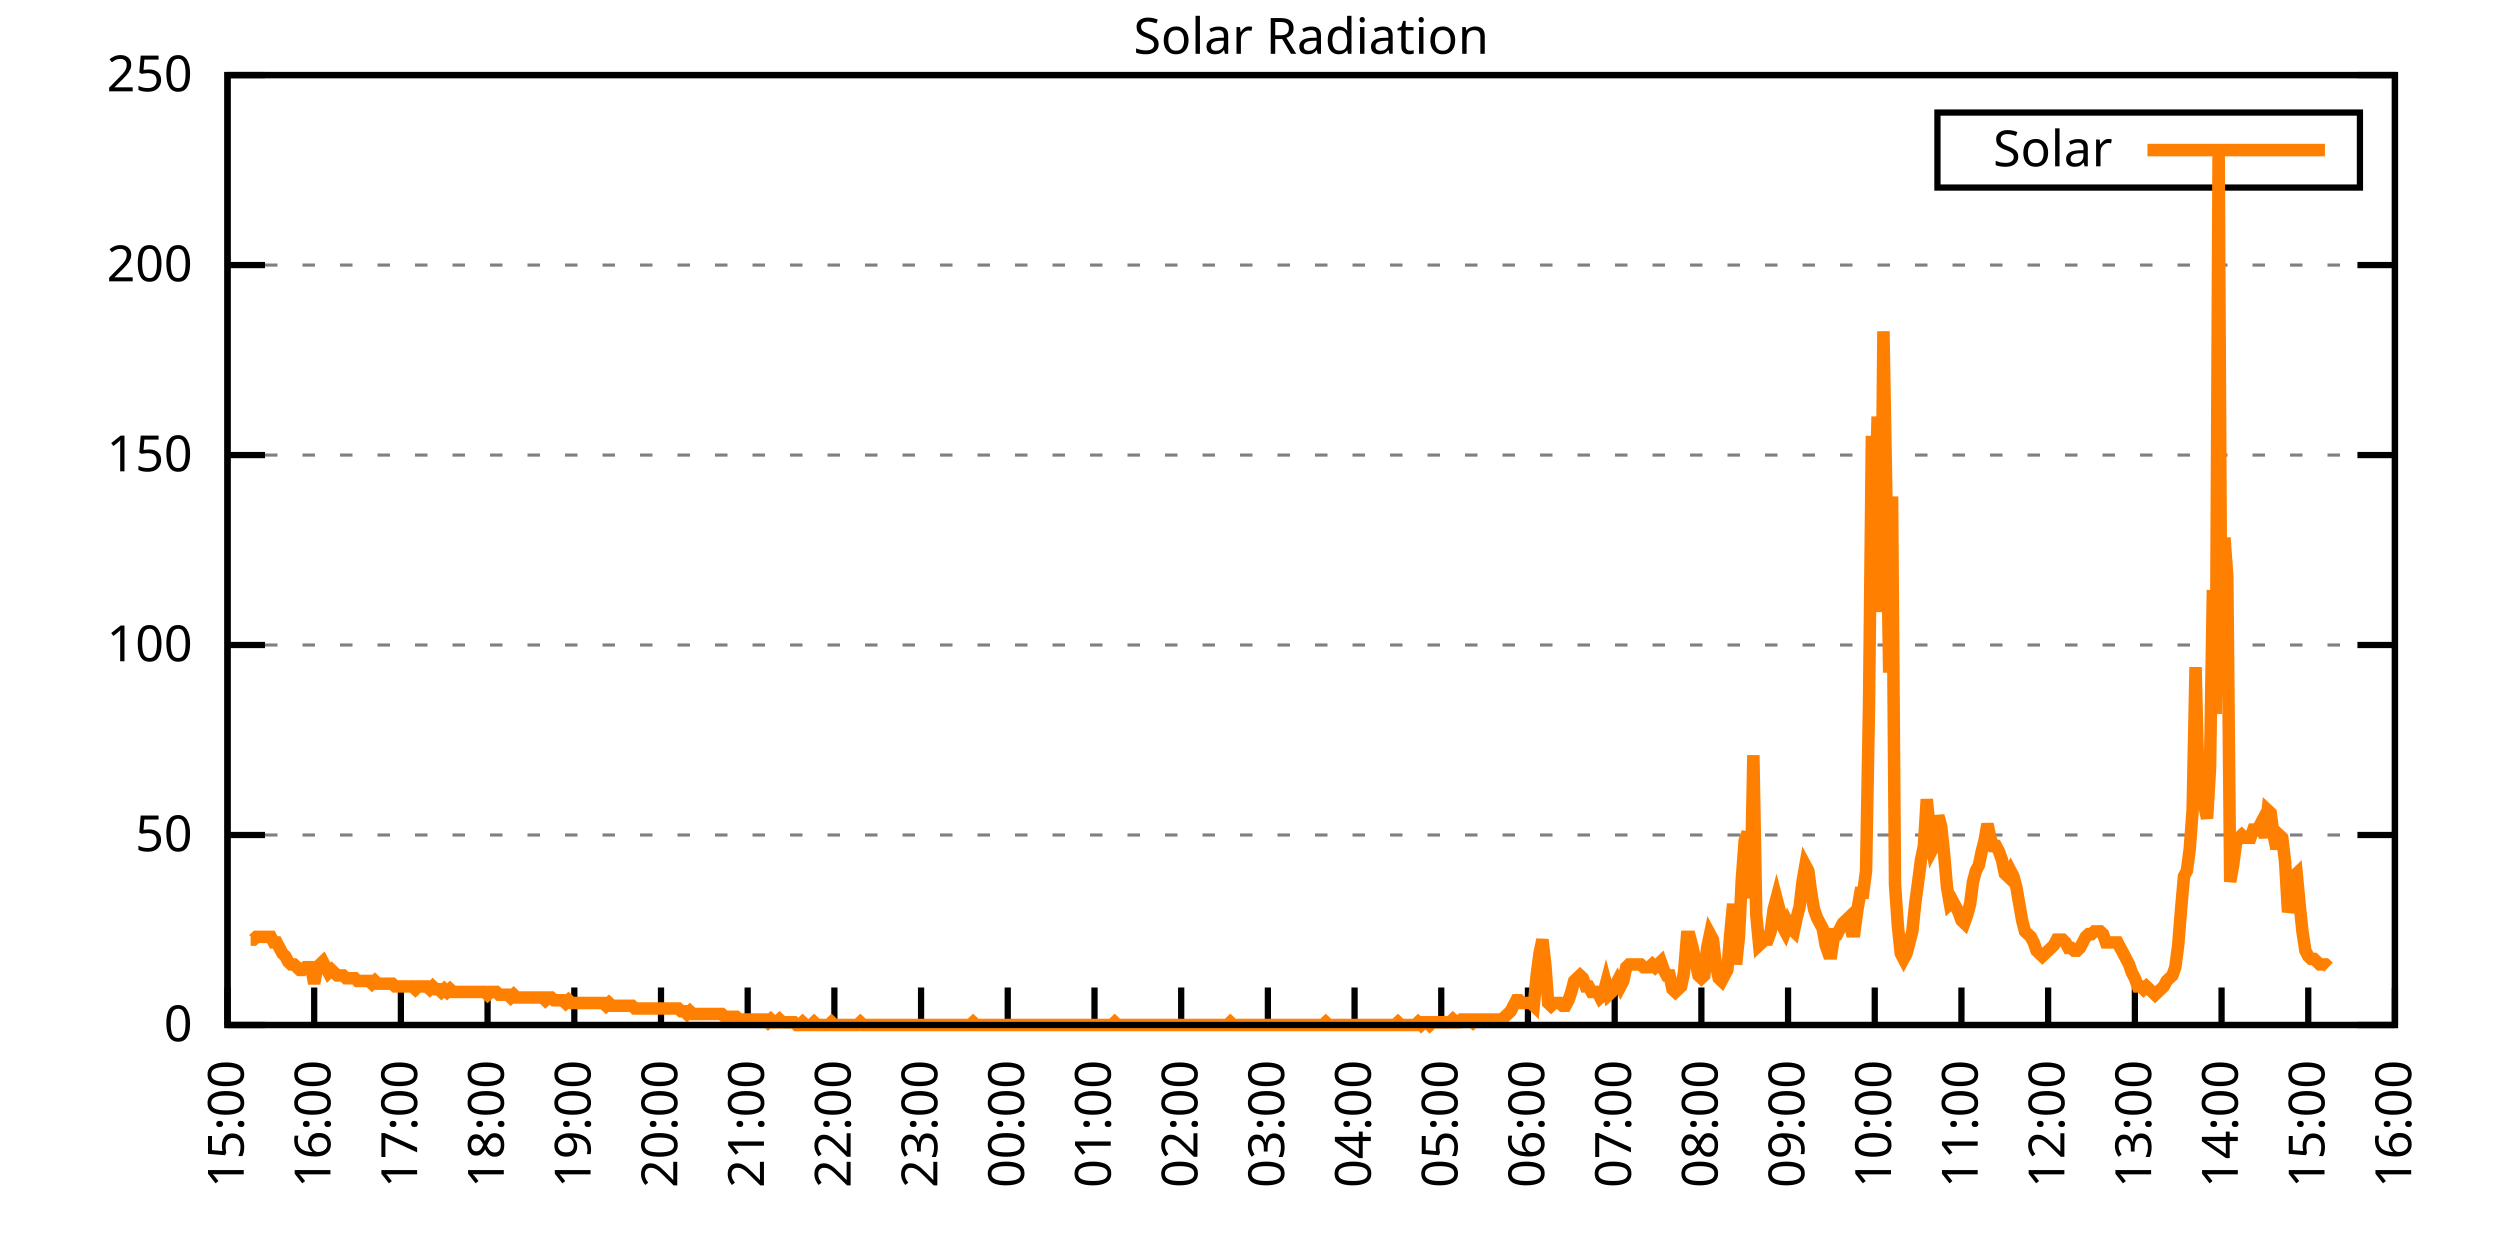
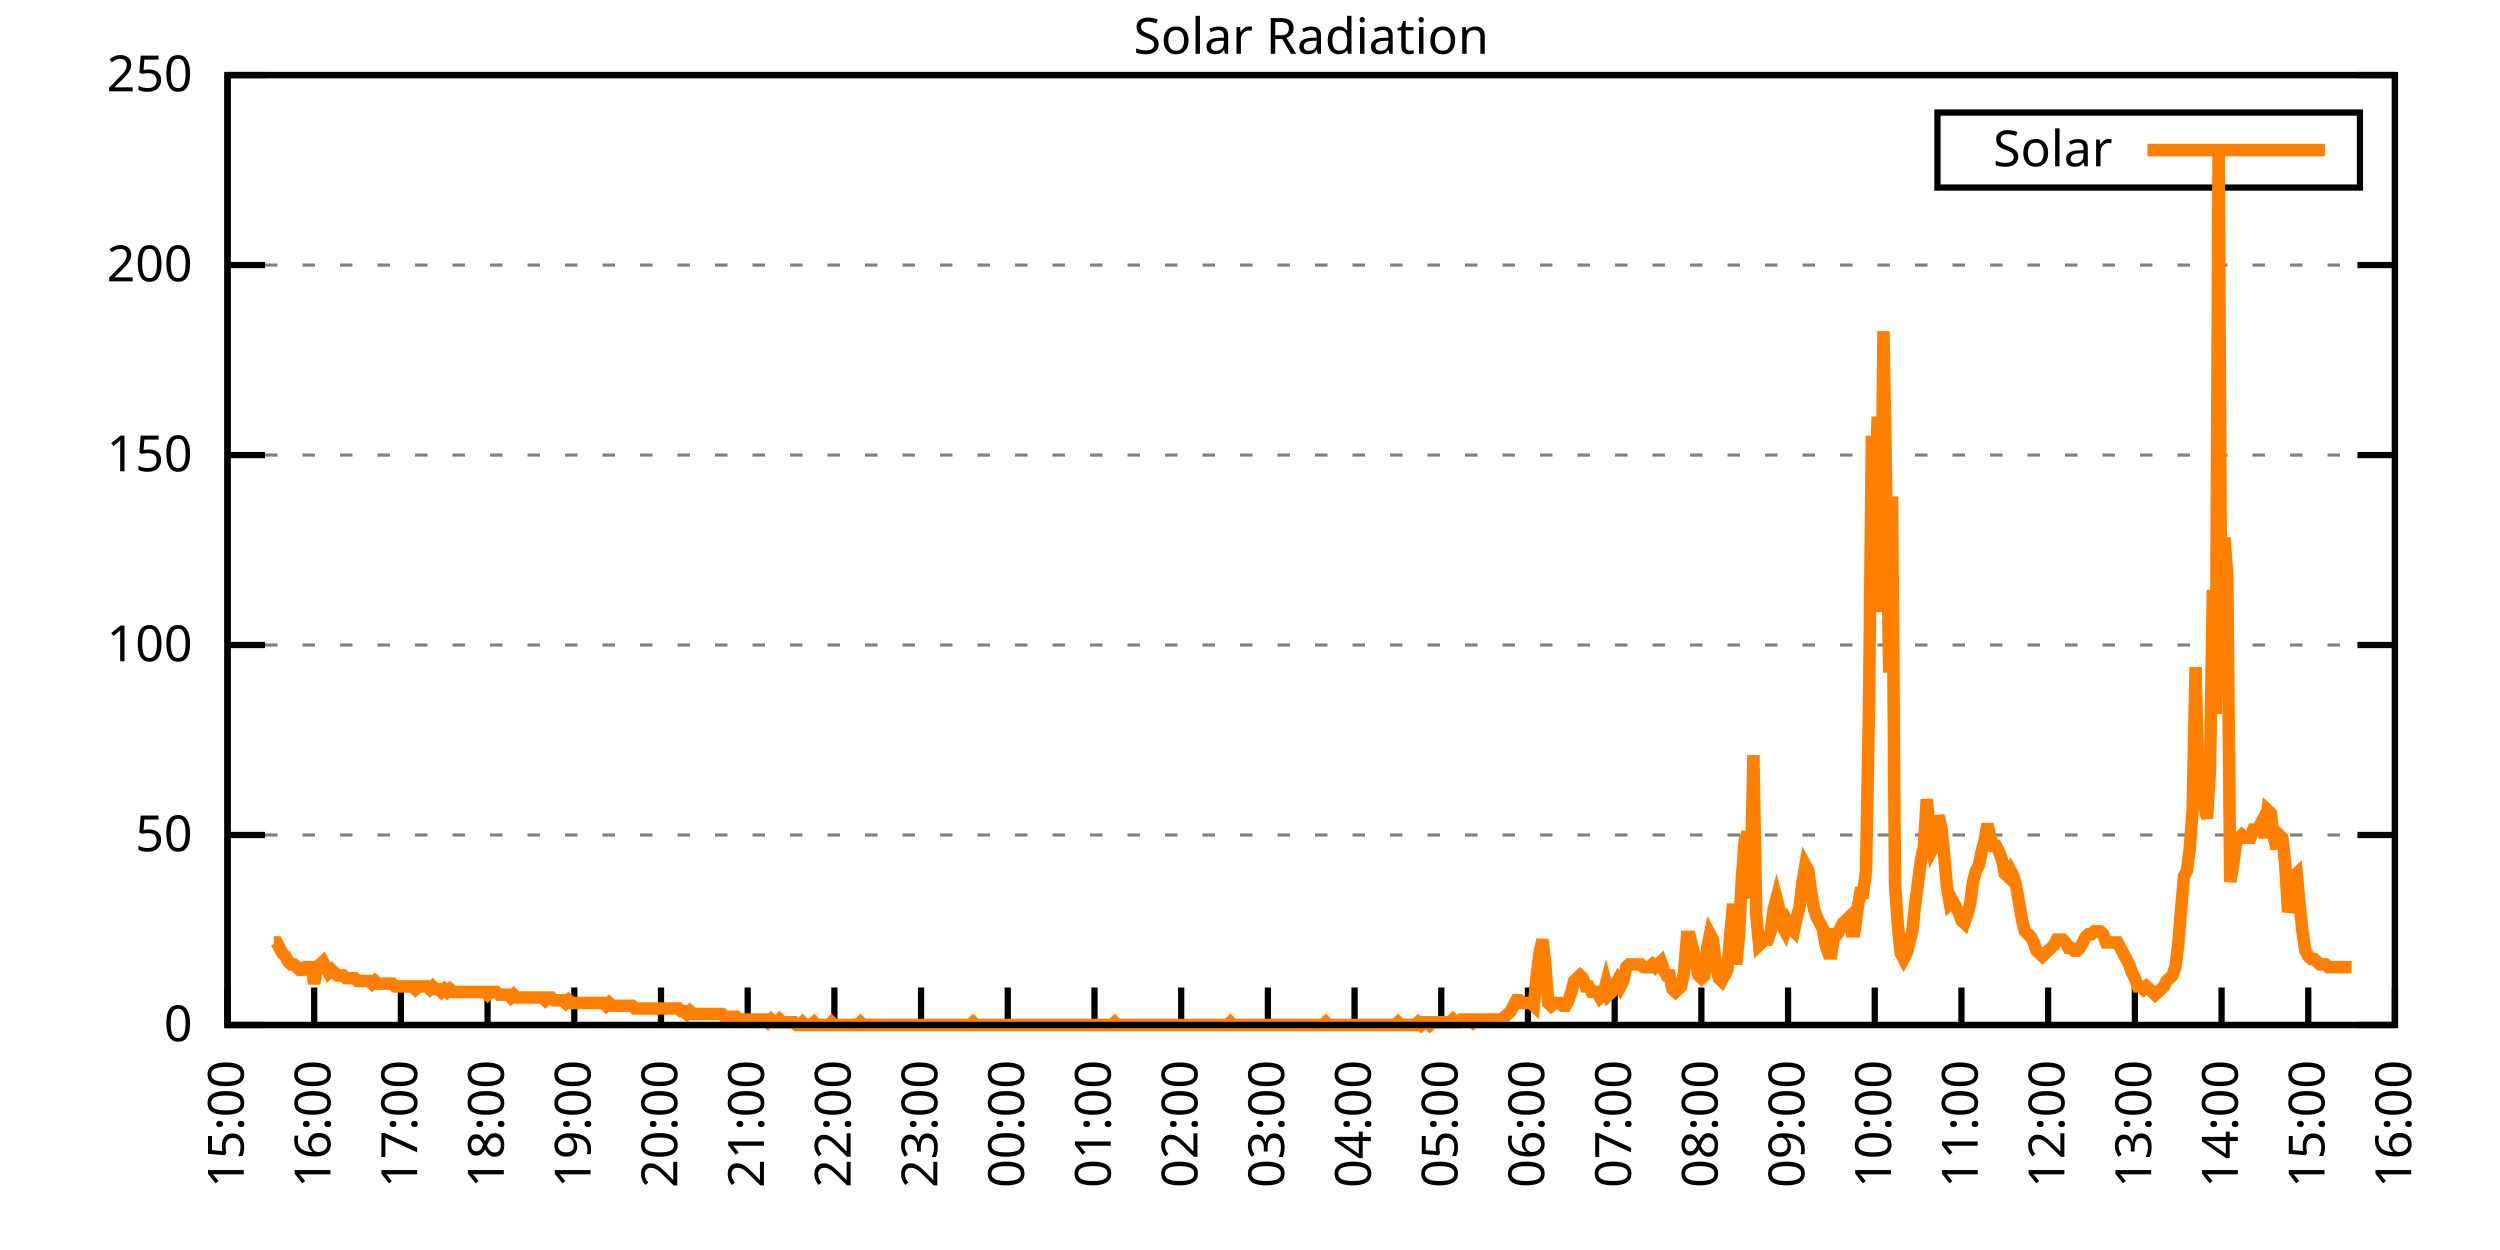
<svg xmlns="http://www.w3.org/2000/svg" xmlns:xlink="http://www.w3.org/1999/xlink" width="400" height="200" viewBox="0 0 400 200">
  <g id="gnuplot_canvas">
    <rect x="0" y="0" width="400" height="200" fill="none" />
    <defs>
      <circle id="gpDot" r="0.5" stroke-width="0.5" stroke="currentColor" />
      <path id="gpPt0" stroke-width="0.333" stroke="currentColor" d="M-1,0 h2 M0,-1 v2" />
      <path id="gpPt1" stroke-width="0.333" stroke="currentColor" d="M-1,-1 L1,1 M1,-1 L-1,1" />
      <path id="gpPt2" stroke-width="0.333" stroke="currentColor" d="M-1,0 L1,0 M0,-1 L0,1 M-1,-1 L1,1 M-1,1 L1,-1" />
      <rect id="gpPt3" stroke-width="0.333" stroke="currentColor" x="-1" y="-1" width="2" height="2" />
      <rect id="gpPt4" stroke-width="0.333" stroke="currentColor" fill="currentColor" x="-1" y="-1" width="2" height="2" />
      <circle id="gpPt5" stroke-width="0.333" stroke="currentColor" cx="0" cy="0" r="1" />
      <use xlink:href="#gpPt5" id="gpPt6" fill="currentColor" stroke="none" />
      <path id="gpPt7" stroke-width="0.333" stroke="currentColor" d="M0,-1.33 L-1.33,0.67 L1.33,0.67 z" />
      <use xlink:href="#gpPt7" id="gpPt8" fill="currentColor" stroke="none" />
      <use xlink:href="#gpPt7" id="gpPt9" stroke="currentColor" transform="rotate(180)" />
      <use xlink:href="#gpPt9" id="gpPt10" fill="currentColor" stroke="none" />
      <use xlink:href="#gpPt3" id="gpPt11" stroke="currentColor" transform="rotate(45)" />
      <use xlink:href="#gpPt11" id="gpPt12" fill="currentColor" stroke="none" />
      <path id="gpPt13" stroke-width="0.333" stroke="currentColor" d="M0,1.330 L1.265,0.411 L0.782,-1.067 L-0.782,-1.076 L-1.265,0.411 z" />
      <use xlink:href="#gpPt13" id="gpPt14" fill="currentColor" stroke="none" />
      <filter id="textbox" filterUnits="objectBoundingBox" x="0" y="0" height="1" width="1">
        <feFlood flood-color="white" flood-opacity="1" result="bgnd" />
        <feComposite in="SourceGraphic" in2="bgnd" operator="atop" />
      </filter>
      <filter id="greybox" filterUnits="objectBoundingBox" x="0" y="0" height="1" width="1">
        <feFlood flood-color="lightgrey" flood-opacity="1" result="grey" />
        <feComposite in="SourceGraphic" in2="grey" operator="atop" />
      </filter>
    </defs>
    <g fill="none" color="white" stroke="currentColor" stroke-width="1.00" stroke-linecap="butt" stroke-linejoin="miter">
</g>
    <g fill="none" color="black" stroke="currentColor" stroke-width="1.00" stroke-linecap="butt" stroke-linejoin="miter">
      <g stroke="none" shape-rendering="crispEdges">
        <polygon fill="rgb(255, 255, 255)" points="36.40,164.00 383.18,164.00 383.18,12.02 36.40,12.02 " />
      </g>
    </g>
    <g fill="none" color="black" stroke="currentColor" stroke-width="1.00" stroke-linecap="butt" stroke-linejoin="miter">
</g>
    <g fill="none" color="black" stroke="black" stroke-width="0.50" stroke-linecap="butt" stroke-linejoin="miter">
</g>
    <g fill="none" color="gray" stroke="currentColor" stroke-width="0.50" stroke-linecap="butt" stroke-linejoin="miter">
      <path stroke="gray" stroke-dasharray="2,4" class="gridline" d="M36.40,164.00 L383.19,164.00  " />
    </g>
    <g fill="none" color="gray" stroke="gray" stroke-width="1.00" stroke-linecap="butt" stroke-linejoin="miter">
</g>
    <g fill="none" color="black" stroke="currentColor" stroke-width="1.00" stroke-linecap="butt" stroke-linejoin="miter">
      <path stroke="black" d="M36.40,164.00 L42.40,164.00 M383.19,164.00 L377.19,164.00  " />
      <g transform="translate(30.80,166.60)" stroke="none" fill="black" font-family="Sans" font-size="8.00" text-anchor="end">
        <text>
          <tspan font-family="Sans"> 0</tspan>
        </text>
      </g>
    </g>
    <g fill="none" color="black" stroke="currentColor" stroke-width="1.00" stroke-linecap="butt" stroke-linejoin="miter">
</g>
    <g fill="none" color="black" stroke="black" stroke-width="0.50" stroke-linecap="butt" stroke-linejoin="miter">
</g>
    <g fill="none" color="gray" stroke="currentColor" stroke-width="0.50" stroke-linecap="butt" stroke-linejoin="miter">
      <path stroke="gray" stroke-dasharray="2,4" class="gridline" d="M36.40,133.60 L383.19,133.60  " />
    </g>
    <g fill="none" color="gray" stroke="gray" stroke-width="1.00" stroke-linecap="butt" stroke-linejoin="miter">
</g>
    <g fill="none" color="black" stroke="currentColor" stroke-width="1.00" stroke-linecap="butt" stroke-linejoin="miter">
      <path stroke="black" d="M36.40,133.60 L42.40,133.60 M383.19,133.60 L377.19,133.60  " />
      <g transform="translate(30.80,136.20)" stroke="none" fill="black" font-family="Sans" font-size="8.00" text-anchor="end">
        <text>
          <tspan font-family="Sans"> 50</tspan>
        </text>
      </g>
    </g>
    <g fill="none" color="black" stroke="currentColor" stroke-width="1.00" stroke-linecap="butt" stroke-linejoin="miter">
</g>
    <g fill="none" color="black" stroke="black" stroke-width="0.50" stroke-linecap="butt" stroke-linejoin="miter">
</g>
    <g fill="none" color="gray" stroke="currentColor" stroke-width="0.50" stroke-linecap="butt" stroke-linejoin="miter">
      <path stroke="gray" stroke-dasharray="2,4" class="gridline" d="M36.40,103.20 L383.19,103.20  " />
    </g>
    <g fill="none" color="gray" stroke="gray" stroke-width="1.00" stroke-linecap="butt" stroke-linejoin="miter">
</g>
    <g fill="none" color="black" stroke="currentColor" stroke-width="1.00" stroke-linecap="butt" stroke-linejoin="miter">
      <path stroke="black" d="M36.40,103.20 L42.40,103.20 M383.19,103.20 L377.19,103.20  " />
      <g transform="translate(30.80,105.80)" stroke="none" fill="black" font-family="Sans" font-size="8.00" text-anchor="end">
        <text>
          <tspan font-family="Sans"> 100</tspan>
        </text>
      </g>
    </g>
    <g fill="none" color="black" stroke="currentColor" stroke-width="1.00" stroke-linecap="butt" stroke-linejoin="miter">
</g>
    <g fill="none" color="black" stroke="black" stroke-width="0.50" stroke-linecap="butt" stroke-linejoin="miter">
</g>
    <g fill="none" color="gray" stroke="currentColor" stroke-width="0.50" stroke-linecap="butt" stroke-linejoin="miter">
      <path stroke="gray" stroke-dasharray="2,4" class="gridline" d="M36.40,72.81 L383.19,72.81  " />
    </g>
    <g fill="none" color="gray" stroke="gray" stroke-width="1.00" stroke-linecap="butt" stroke-linejoin="miter">
</g>
    <g fill="none" color="black" stroke="currentColor" stroke-width="1.00" stroke-linecap="butt" stroke-linejoin="miter">
      <path stroke="black" d="M36.40,72.81 L42.40,72.81 M383.19,72.81 L377.19,72.81  " />
      <g transform="translate(30.80,75.41)" stroke="none" fill="black" font-family="Sans" font-size="8.00" text-anchor="end">
        <text>
          <tspan font-family="Sans"> 150</tspan>
        </text>
      </g>
    </g>
    <g fill="none" color="black" stroke="currentColor" stroke-width="1.00" stroke-linecap="butt" stroke-linejoin="miter">
</g>
    <g fill="none" color="black" stroke="black" stroke-width="0.50" stroke-linecap="butt" stroke-linejoin="miter">
</g>
    <g fill="none" color="gray" stroke="currentColor" stroke-width="0.50" stroke-linecap="butt" stroke-linejoin="miter">
      <path stroke="gray" stroke-dasharray="2,4" class="gridline" d="M36.40,42.41 L383.19,42.41  " />
    </g>
    <g fill="none" color="gray" stroke="gray" stroke-width="1.00" stroke-linecap="butt" stroke-linejoin="miter">
</g>
    <g fill="none" color="black" stroke="currentColor" stroke-width="1.00" stroke-linecap="butt" stroke-linejoin="miter">
      <path stroke="black" d="M36.40,42.41 L42.40,42.41 M383.19,42.41 L377.19,42.41  " />
      <g transform="translate(30.80,45.01)" stroke="none" fill="black" font-family="Sans" font-size="8.00" text-anchor="end">
        <text>
          <tspan font-family="Sans"> 200</tspan>
        </text>
      </g>
    </g>
    <g fill="none" color="black" stroke="currentColor" stroke-width="1.00" stroke-linecap="butt" stroke-linejoin="miter">
</g>
    <g fill="none" color="black" stroke="black" stroke-width="0.50" stroke-linecap="butt" stroke-linejoin="miter">
</g>
    <g fill="none" color="gray" stroke="currentColor" stroke-width="0.50" stroke-linecap="butt" stroke-linejoin="miter">
      <path stroke="gray" stroke-dasharray="2,4" class="gridline" d="M36.40,12.01 L383.19,12.01  " />
    </g>
    <g fill="none" color="gray" stroke="gray" stroke-width="1.00" stroke-linecap="butt" stroke-linejoin="miter">
</g>
    <g fill="none" color="black" stroke="currentColor" stroke-width="1.00" stroke-linecap="butt" stroke-linejoin="miter">
      <path stroke="black" d="M36.40,12.01 L42.40,12.01 M383.19,12.01 L377.19,12.01  " />
      <g transform="translate(30.80,14.61)" stroke="none" fill="black" font-family="Sans" font-size="8.00" text-anchor="end">
        <text>
          <tspan font-family="Sans"> 250</tspan>
        </text>
      </g>
    </g>
    <g fill="none" color="black" stroke="currentColor" stroke-width="1.00" stroke-linecap="butt" stroke-linejoin="miter">
      <path stroke="black" d="M36.40,164.00 L36.40,158.00  " />
      <g transform="translate(39.00,169.60) rotate(270.00)" stroke="none" fill="black" font-family="Sans" font-size="8.00" text-anchor="end">
        <text>
          <tspan font-family="Sans">15:00</tspan>
        </text>
      </g>
    </g>
    <g fill="none" color="black" stroke="currentColor" stroke-width="1.00" stroke-linecap="butt" stroke-linejoin="miter">
      <path stroke="black" d="M50.27,164.00 L50.27,158.00  " />
      <g transform="translate(52.87,169.60) rotate(270.00)" stroke="none" fill="black" font-family="Sans" font-size="8.00" text-anchor="end">
        <text>
          <tspan font-family="Sans">16:00</tspan>
        </text>
      </g>
    </g>
    <g fill="none" color="black" stroke="currentColor" stroke-width="1.00" stroke-linecap="butt" stroke-linejoin="miter">
      <path stroke="black" d="M64.14,164.00 L64.14,158.00  " />
      <g transform="translate(66.74,169.60) rotate(270.00)" stroke="none" fill="black" font-family="Sans" font-size="8.00" text-anchor="end">
        <text>
          <tspan font-family="Sans">17:00</tspan>
        </text>
      </g>
    </g>
    <g fill="none" color="black" stroke="currentColor" stroke-width="1.00" stroke-linecap="butt" stroke-linejoin="miter">
      <path stroke="black" d="M78.01,164.00 L78.01,158.00  " />
      <g transform="translate(80.61,169.60) rotate(270.00)" stroke="none" fill="black" font-family="Sans" font-size="8.00" text-anchor="end">
        <text>
          <tspan font-family="Sans">18:00</tspan>
        </text>
      </g>
    </g>
    <g fill="none" color="black" stroke="currentColor" stroke-width="1.00" stroke-linecap="butt" stroke-linejoin="miter">
      <path stroke="black" d="M91.89,164.00 L91.89,158.00  " />
      <g transform="translate(94.49,169.60) rotate(270.00)" stroke="none" fill="black" font-family="Sans" font-size="8.00" text-anchor="end">
        <text>
          <tspan font-family="Sans">19:00</tspan>
        </text>
      </g>
    </g>
    <g fill="none" color="black" stroke="currentColor" stroke-width="1.00" stroke-linecap="butt" stroke-linejoin="miter">
      <path stroke="black" d="M105.76,164.00 L105.76,158.00  " />
      <g transform="translate(108.36,169.60) rotate(270.00)" stroke="none" fill="black" font-family="Sans" font-size="8.00" text-anchor="end">
        <text>
          <tspan font-family="Sans">20:00</tspan>
        </text>
      </g>
    </g>
    <g fill="none" color="black" stroke="currentColor" stroke-width="1.00" stroke-linecap="butt" stroke-linejoin="miter">
      <path stroke="black" d="M119.63,164.00 L119.63,158.00  " />
      <g transform="translate(122.23,169.60) rotate(270.00)" stroke="none" fill="black" font-family="Sans" font-size="8.00" text-anchor="end">
        <text>
          <tspan font-family="Sans">21:00</tspan>
        </text>
      </g>
    </g>
    <g fill="none" color="black" stroke="currentColor" stroke-width="1.00" stroke-linecap="butt" stroke-linejoin="miter">
      <path stroke="black" d="M133.50,164.00 L133.50,158.00  " />
      <g transform="translate(136.10,169.60) rotate(270.00)" stroke="none" fill="black" font-family="Sans" font-size="8.00" text-anchor="end">
        <text>
          <tspan font-family="Sans">22:00</tspan>
        </text>
      </g>
    </g>
    <g fill="none" color="black" stroke="currentColor" stroke-width="1.00" stroke-linecap="butt" stroke-linejoin="miter">
      <path stroke="black" d="M147.37,164.00 L147.37,158.00  " />
      <g transform="translate(149.97,169.60) rotate(270.00)" stroke="none" fill="black" font-family="Sans" font-size="8.00" text-anchor="end">
        <text>
          <tspan font-family="Sans">23:00</tspan>
        </text>
      </g>
    </g>
    <g fill="none" color="black" stroke="currentColor" stroke-width="1.00" stroke-linecap="butt" stroke-linejoin="miter">
      <path stroke="black" d="M161.24,164.00 L161.24,158.00  " />
      <g transform="translate(163.84,169.60) rotate(270.00)" stroke="none" fill="black" font-family="Sans" font-size="8.00" text-anchor="end">
        <text>
          <tspan font-family="Sans">00:00</tspan>
        </text>
      </g>
    </g>
    <g fill="none" color="black" stroke="currentColor" stroke-width="1.00" stroke-linecap="butt" stroke-linejoin="miter">
      <path stroke="black" d="M175.12,164.00 L175.12,158.00  " />
      <g transform="translate(177.72,169.60) rotate(270.00)" stroke="none" fill="black" font-family="Sans" font-size="8.00" text-anchor="end">
        <text>
          <tspan font-family="Sans">01:00</tspan>
        </text>
      </g>
    </g>
    <g fill="none" color="black" stroke="currentColor" stroke-width="1.00" stroke-linecap="butt" stroke-linejoin="miter">
      <path stroke="black" d="M188.99,164.00 L188.99,158.00  " />
      <g transform="translate(191.59,169.60) rotate(270.00)" stroke="none" fill="black" font-family="Sans" font-size="8.00" text-anchor="end">
        <text>
          <tspan font-family="Sans">02:00</tspan>
        </text>
      </g>
    </g>
    <g fill="none" color="black" stroke="currentColor" stroke-width="1.00" stroke-linecap="butt" stroke-linejoin="miter">
      <path stroke="black" d="M202.86,164.00 L202.86,158.00  " />
      <g transform="translate(205.46,169.60) rotate(270.00)" stroke="none" fill="black" font-family="Sans" font-size="8.00" text-anchor="end">
        <text>
          <tspan font-family="Sans">03:00</tspan>
        </text>
      </g>
    </g>
    <g fill="none" color="black" stroke="currentColor" stroke-width="1.00" stroke-linecap="butt" stroke-linejoin="miter">
      <path stroke="black" d="M216.73,164.00 L216.73,158.00  " />
      <g transform="translate(219.33,169.60) rotate(270.00)" stroke="none" fill="black" font-family="Sans" font-size="8.00" text-anchor="end">
        <text>
          <tspan font-family="Sans">04:00</tspan>
        </text>
      </g>
    </g>
    <g fill="none" color="black" stroke="currentColor" stroke-width="1.00" stroke-linecap="butt" stroke-linejoin="miter">
      <path stroke="black" d="M230.60,164.00 L230.60,158.00  " />
      <g transform="translate(233.20,169.60) rotate(270.00)" stroke="none" fill="black" font-family="Sans" font-size="8.00" text-anchor="end">
        <text>
          <tspan font-family="Sans">05:00</tspan>
        </text>
      </g>
    </g>
    <g fill="none" color="black" stroke="currentColor" stroke-width="1.00" stroke-linecap="butt" stroke-linejoin="miter">
      <path stroke="black" d="M244.47,164.00 L244.47,158.00  " />
      <g transform="translate(247.07,169.60) rotate(270.00)" stroke="none" fill="black" font-family="Sans" font-size="8.00" text-anchor="end">
        <text>
          <tspan font-family="Sans">06:00</tspan>
        </text>
      </g>
    </g>
    <g fill="none" color="black" stroke="currentColor" stroke-width="1.00" stroke-linecap="butt" stroke-linejoin="miter">
      <path stroke="black" d="M258.35,164.00 L258.35,158.00  " />
      <g transform="translate(260.95,169.60) rotate(270.00)" stroke="none" fill="black" font-family="Sans" font-size="8.00" text-anchor="end">
        <text>
          <tspan font-family="Sans">07:00</tspan>
        </text>
      </g>
    </g>
    <g fill="none" color="black" stroke="currentColor" stroke-width="1.00" stroke-linecap="butt" stroke-linejoin="miter">
      <path stroke="black" d="M272.22,164.00 L272.22,158.00  " />
      <g transform="translate(274.82,169.60) rotate(270.00)" stroke="none" fill="black" font-family="Sans" font-size="8.00" text-anchor="end">
        <text>
          <tspan font-family="Sans">08:00</tspan>
        </text>
      </g>
    </g>
    <g fill="none" color="black" stroke="currentColor" stroke-width="1.00" stroke-linecap="butt" stroke-linejoin="miter">
      <path stroke="black" d="M286.09,164.00 L286.09,158.00  " />
      <g transform="translate(288.69,169.60) rotate(270.00)" stroke="none" fill="black" font-family="Sans" font-size="8.00" text-anchor="end">
        <text>
          <tspan font-family="Sans">09:00</tspan>
        </text>
      </g>
    </g>
    <g fill="none" color="black" stroke="currentColor" stroke-width="1.00" stroke-linecap="butt" stroke-linejoin="miter">
      <path stroke="black" d="M299.96,164.00 L299.96,158.00  " />
      <g transform="translate(302.56,169.60) rotate(270.00)" stroke="none" fill="black" font-family="Sans" font-size="8.00" text-anchor="end">
        <text>
          <tspan font-family="Sans">10:00</tspan>
        </text>
      </g>
    </g>
    <g fill="none" color="black" stroke="currentColor" stroke-width="1.00" stroke-linecap="butt" stroke-linejoin="miter">
      <path stroke="black" d="M313.83,164.00 L313.83,158.00  " />
      <g transform="translate(316.43,169.60) rotate(270.00)" stroke="none" fill="black" font-family="Sans" font-size="8.00" text-anchor="end">
        <text>
          <tspan font-family="Sans">11:00</tspan>
        </text>
      </g>
    </g>
    <g fill="none" color="black" stroke="currentColor" stroke-width="1.00" stroke-linecap="butt" stroke-linejoin="miter">
      <path stroke="black" d="M327.70,164.00 L327.70,158.00  " />
      <g transform="translate(330.30,169.60) rotate(270.00)" stroke="none" fill="black" font-family="Sans" font-size="8.00" text-anchor="end">
        <text>
          <tspan font-family="Sans">12:00</tspan>
        </text>
      </g>
    </g>
    <g fill="none" color="black" stroke="currentColor" stroke-width="1.00" stroke-linecap="butt" stroke-linejoin="miter">
      <path stroke="black" d="M341.58,164.00 L341.58,158.00  " />
      <g transform="translate(344.18,169.60) rotate(270.00)" stroke="none" fill="black" font-family="Sans" font-size="8.00" text-anchor="end">
        <text>
          <tspan font-family="Sans">13:00</tspan>
        </text>
      </g>
    </g>
    <g fill="none" color="black" stroke="currentColor" stroke-width="1.00" stroke-linecap="butt" stroke-linejoin="miter">
      <path stroke="black" d="M355.45,164.00 L355.45,158.00  " />
      <g transform="translate(358.05,169.60) rotate(270.00)" stroke="none" fill="black" font-family="Sans" font-size="8.00" text-anchor="end">
        <text>
          <tspan font-family="Sans">14:00</tspan>
        </text>
      </g>
    </g>
    <g fill="none" color="black" stroke="currentColor" stroke-width="1.00" stroke-linecap="butt" stroke-linejoin="miter">
      <path stroke="black" d="M369.32,164.00 L369.32,158.00  " />
      <g transform="translate(371.92,169.60) rotate(270.00)" stroke="none" fill="black" font-family="Sans" font-size="8.00" text-anchor="end">
        <text>
          <tspan font-family="Sans">15:00</tspan>
        </text>
      </g>
    </g>
    <g fill="none" color="black" stroke="currentColor" stroke-width="1.00" stroke-linecap="butt" stroke-linejoin="miter">
      <path stroke="black" d="M383.19,164.00 L383.19,158.00  " />
      <g transform="translate(385.79,169.60) rotate(270.00)" stroke="none" fill="black" font-family="Sans" font-size="8.00" text-anchor="end">
        <text>
          <tspan font-family="Sans">16:00</tspan>
        </text>
      </g>
    </g>
    <g fill="none" color="black" stroke="currentColor" stroke-width="1.00" stroke-linecap="butt" stroke-linejoin="miter">
</g>
    <g fill="none" color="black" stroke="currentColor" stroke-width="1.00" stroke-linecap="butt" stroke-linejoin="miter">
      <path stroke="black" d="M36.40,12.01 L36.40,164.00 L383.19,164.00 L383.19,12.01 L36.40,12.01 Z  " />
    </g>
    <g fill="none" color="black" stroke="currentColor" stroke-width="1.00" stroke-linecap="butt" stroke-linejoin="miter">
</g>
    <g fill="none" color="black" stroke="currentColor" stroke-width="1.00" stroke-linecap="butt" stroke-linejoin="miter">
      <path stroke="black" d="M309.99,30.01 L309.99,18.01 L377.59,18.01 L377.59,30.01 L309.99,30.01 Z  " />
    </g>
    <g id="Solar_Radiation_plot_1">
      <g fill="none" color="white" stroke="black" stroke-width="2.00" stroke-linecap="butt" stroke-linejoin="miter">
</g>
      <g fill="none" color="black" stroke="currentColor" stroke-width="2.00" stroke-linecap="butt" stroke-linejoin="miter">
        <g transform="translate(337.99,26.61)" stroke="none" fill="black" font-family="Sans" font-size="8.00" text-anchor="end">
          <text>
            <tspan font-family="Sans">Solar</tspan>
          </text>
        </g>
      </g>
      <g fill="none" color="black" stroke="currentColor" stroke-width="2.00" stroke-linecap="butt" stroke-linejoin="miter">
-         <path stroke="rgb(255, 127,   0)" d="M343.59,24.01 L371.99,24.01 M40.10,150.34 L40.56,150.34 L41.02,149.90 L41.49,149.90 L41.95,149.90 L42.41,149.90   L42.87,149.90 L43.34,149.90 L43.80,150.79 L44.26,150.79 L44.72,151.67 L45.19,152.55 L45.65,152.99 L46.11,153.87   L46.57,154.31 L47.03,154.31 L47.50,154.75 L47.96,155.19 L48.42,155.19 L48.88,154.75 L49.35,154.75 L49.81,154.75   L50.27,157.39 L50.73,154.75 L51.20,154.31 L51.66,153.87 L52.12,154.75 L52.58,155.63 L53.05,155.19 L53.51,155.63   L53.97,156.07 L54.43,156.07 L54.90,156.07 L55.36,156.51 L55.82,156.51 L56.28,156.51 L56.75,156.51 L57.21,156.95   L57.67,156.95 L58.13,156.95 L58.59,156.95 L59.06,156.95 L59.52,157.39 L59.98,156.95 L60.44,157.39 L60.91,157.39   L61.37,157.39 L61.83,157.39 L62.29,157.39 L62.76,157.39 L63.22,157.83 L63.68,157.83 L64.14,157.83 L64.61,157.83   L65.07,157.83 L65.53,157.83 L65.99,157.83 L66.46,158.27 L66.92,157.83 L67.38,157.83 L67.84,157.83 L68.30,157.83   L68.77,158.27 L69.23,157.83 L69.69,158.27 L70.15,158.27 L70.62,158.71 L71.08,158.27 L71.54,158.71 L72.00,158.27   L72.47,158.71 L72.93,158.71 L73.39,158.71 L73.85,158.71 L74.32,158.71 L74.78,158.71 L75.24,158.71 L75.70,158.71   L76.17,158.71 L76.63,158.71 L77.09,158.71 L77.55,158.71 L78.01,159.15 L78.48,158.71 L78.94,158.71 L79.40,158.71   L79.86,159.15 L80.33,159.15 L80.79,159.15 L81.25,159.15 L81.71,159.60 L82.18,159.15 L82.64,159.60 L83.10,159.60   L83.56,159.60 L84.03,159.60 L84.49,159.60 L84.95,159.60 L85.41,159.60 L85.88,159.60 L86.34,159.60 L86.80,159.60   L87.26,160.04 L87.72,159.60 L88.19,159.60 L88.65,160.04 L89.11,160.04 L89.57,160.04 L90.04,160.04 L90.50,160.48   L90.96,160.04 L91.42,160.48 L91.89,160.48 L92.35,160.48 L92.81,160.48 L93.27,160.48 L93.74,160.48 L94.20,160.48   L94.66,160.48 L95.12,160.48 L95.59,160.48 L96.05,160.48 L96.51,160.48 L96.97,160.92 L97.44,160.48 L97.90,160.92   L98.36,160.92 L98.82,160.92 L99.28,160.92 L99.75,160.92 L100.21,160.92 L100.67,160.92 L101.13,160.92 L101.60,161.36   L102.06,161.36 L102.52,161.36 L102.98,161.36 L103.45,161.36 L103.91,161.36 L104.37,161.36 L104.83,161.36 L105.30,161.36   L105.76,161.36 L106.22,161.36 L106.68,161.36 L107.15,161.36 L107.61,161.36 L108.07,161.36 L108.53,161.36 L108.99,161.80   L109.46,161.80 L109.92,162.24 L110.38,161.80 L110.84,162.24 L111.31,162.24 L111.77,162.24 L112.23,162.24 L112.69,162.24   L113.16,162.24 L113.62,162.24 L114.08,162.24 L114.54,162.24 L115.01,162.24 L115.47,162.24 L115.93,162.68 L116.39,162.68   L116.86,162.68 L117.32,162.68 L117.78,162.68 L118.24,163.12 L118.70,163.12 L119.17,163.12 L119.63,163.12 L120.09,163.12   L120.55,163.12 L121.02,163.12 L121.48,163.12 L121.94,163.12 L122.40,163.12 L122.87,163.56 L123.33,163.12 L123.79,163.56   L124.25,163.56 L124.72,163.12 L125.18,163.56 L125.64,163.56 L126.10,163.56 L126.57,163.56 L127.03,163.56 L127.49,164.00   L127.95,164.00 L128.41,163.56 L128.88,164.00 L129.34,164.00 L129.80,164.00 L130.26,163.56 L130.73,164.00 L131.19,164.00   L131.65,164.00 L132.11,164.00 L132.58,164.00 L133.04,163.56 L133.50,164.00 L133.96,164.00 L134.43,164.00 L134.89,164.00   L135.35,164.00 L135.81,164.00 L136.28,164.00 L136.74,164.00 L137.20,164.00 L137.66,163.56 L138.13,164.00 L138.59,164.00   L139.05,164.00 L139.51,164.00 L139.97,164.00 L140.44,164.00 L140.90,164.00 L141.36,164.00 L141.82,164.00 L142.29,164.00   L142.75,164.00 L143.21,164.00 L143.67,164.00 L144.14,164.00 L144.60,164.00 L145.06,164.00 L145.52,164.00 L145.99,164.00   L146.45,164.00 L146.91,164.00 L147.37,164.00 L147.84,164.00 L148.30,164.00 L148.76,164.00 L149.22,164.00 L149.68,164.00   L150.15,164.00 L150.61,164.00 L151.07,164.00 L151.53,164.00 L152.00,164.00 L152.46,164.00 L152.92,164.00 L153.38,164.00   L153.85,164.00 L154.31,164.00 L154.77,164.00 L155.23,164.00 L155.70,163.56 L156.16,164.00 L156.62,164.00 L157.08,164.00   L157.55,164.00 L158.01,164.00 L158.47,164.00 L158.93,164.00 L159.39,164.00 L159.86,164.00 L160.32,164.00 L160.78,164.00   L161.24,164.00 L161.71,164.00 L162.17,164.00 L162.63,164.00 L163.09,164.00 L163.56,164.00 L164.02,164.00 L164.48,164.00   L164.94,164.00 L165.41,164.00 L165.87,164.00 L166.33,164.00 L166.79,164.00 L167.26,164.00 L167.72,164.00 L168.18,164.00   L168.64,164.00 L169.10,164.00 L169.57,164.00 L170.03,164.00 L170.49,164.00 L170.95,164.00 L171.42,164.00 L171.88,164.00   L172.34,164.00 L172.80,164.00 L173.27,164.00 L173.73,164.00 L174.19,164.00 L174.65,164.00 L175.12,164.00 L175.58,164.00   L176.04,164.00 L176.50,164.00 L176.97,164.00 L177.43,164.00 L177.89,164.00 L178.35,163.56 L178.82,164.00 L179.28,164.00   L179.74,164.00 L180.20,164.00 L180.66,164.00 L181.13,164.00 L181.59,164.00 L182.05,164.00 L182.51,164.00 L182.98,164.00   L183.44,164.00 L183.90,164.00 L184.36,164.00 L184.83,164.00 L185.29,164.00 L185.75,164.00 L186.21,164.00 L186.68,164.00   L187.14,164.00 L187.60,164.00 L188.06,164.00 L188.53,164.00 L188.99,164.00 L189.45,164.00 L189.91,164.00 L190.37,164.00   L190.84,164.00 L191.30,164.00 L191.76,164.00 L192.22,164.00 L192.69,164.00 L193.15,164.00 L193.61,164.00 L194.07,164.00   L194.54,164.00 L195.00,164.00 L195.46,164.00 L195.92,164.00 L196.39,164.00 L196.85,163.56 L197.31,164.00 L197.77,164.00   L198.24,164.00 L198.70,164.00 L199.16,164.00 L199.62,164.00 L200.08,164.00 L200.55,164.00 L201.01,164.00 L201.47,164.00   L201.93,164.00 L202.40,164.00 L202.86,164.00 L203.32,164.00 L203.78,164.00 L204.25,164.00 L204.71,164.00 L205.17,164.00   L205.63,164.00 L206.10,164.00 L206.56,164.00 L207.02,164.00 L207.48,164.00 L207.95,164.00 L208.41,164.00 L208.87,164.00   L209.33,164.00 L209.80,164.00 L210.26,164.00 L210.72,164.00 L211.18,164.00 L211.64,164.00 L212.11,163.56 L212.57,164.00   L213.03,164.00 L213.49,164.00 L213.96,164.00 L214.42,164.00 L214.88,164.00 L215.34,164.00 L215.81,164.00 L216.27,164.00   L216.73,164.00 L217.19,164.00 L217.66,164.00 L218.12,164.00 L218.58,164.00 L219.04,164.00 L219.51,164.00 L219.97,164.00   L220.43,164.00 L220.89,164.00 L221.35,164.00 L221.82,164.00 L222.28,164.00 L222.74,164.00 L223.20,164.00 L223.67,163.56   L224.13,164.00 L224.59,164.00 L225.05,164.00 L225.52,164.00 L225.98,164.00 L226.44,164.00 L226.90,163.56 L227.37,164.00   L227.83,163.56 L228.29,163.56 L228.75,164.00 L229.22,163.56 L229.68,163.56 L230.14,163.56 L230.60,163.56 L231.06,163.56   L231.53,163.56 L231.99,163.56 L232.45,163.12 L232.91,163.56 L233.38,163.56 L233.84,163.12 L234.30,163.12 L234.76,163.12   L235.23,163.12 L235.69,163.56 L236.15,163.12 L236.61,163.12 L237.08,163.12 L237.54,163.12 L238.00,163.12 L238.46,163.12   L238.93,163.12 L239.39,163.12 L239.85,163.12 L240.31,163.12 L240.77,162.68 L241.24,162.24 L241.70,161.80 L242.16,160.92   L242.62,160.04 L243.09,160.04 L243.55,160.48 L244.01,160.48 L244.47,160.48 L244.94,160.48 L245.40,160.92 L245.86,156.07   L246.32,152.55 L246.79,150.34 L247.25,154.31 L247.71,160.48 L248.17,160.92 L248.64,160.48 L249.10,160.48 L249.56,160.48   L250.02,160.92 L250.49,160.92 L250.95,160.04 L251.41,158.71 L251.87,156.95 L252.33,156.51 L252.80,156.07 L253.26,156.51   L253.72,157.83 L254.18,157.83 L254.65,158.71 L255.11,158.71 L255.57,158.71 L256.03,159.60 L256.50,159.15 L256.96,157.39   L257.42,159.15 L257.88,158.71 L258.35,157.83 L258.81,156.95 L259.27,157.83 L259.73,156.95 L260.20,154.75 L260.66,154.31   L261.12,154.31 L261.58,154.31 L262.04,154.31 L262.51,154.31 L262.97,154.75 L263.43,154.75 L263.89,154.75 L264.36,154.31   L264.82,154.75 L265.28,154.31 L265.74,153.87 L266.21,155.19 L266.67,156.07 L267.13,156.07 L267.59,158.27 L268.06,158.71   L268.52,158.27 L268.98,157.83 L269.44,155.63 L269.91,149.90 L270.37,149.90 L270.83,151.67 L271.29,153.87 L271.75,156.07   L272.22,156.51 L272.68,156.07 L273.14,151.67 L273.60,149.46 L274.07,150.34 L274.53,154.31 L274.99,156.51 L275.45,156.95   L275.92,156.07 L276.38,155.19 L276.84,149.46 L277.30,144.62 L277.77,154.31 L278.23,149.90 L278.69,140.65 L279.15,134.49   L279.62,133.17 L280.08,143.74 L280.54,120.83 L281.00,146.38 L281.46,151.23 L281.93,150.79 L282.39,150.34 L282.85,150.34   L283.31,149.02 L283.78,145.50 L284.24,143.74 L284.70,145.50 L285.16,148.14 L285.63,149.02 L286.09,147.70 L286.55,148.58   L287.01,149.02 L287.48,146.82 L287.94,145.06 L288.40,141.09 L288.86,138.45 L289.33,139.33 L289.79,142.86 L290.25,145.50   L290.71,146.82 L291.18,147.70 L291.64,148.58 L292.10,151.23 L292.56,152.55 L293.02,152.55 L293.49,149.46 L293.95,149.46   L294.41,148.58 L294.87,147.70 L295.34,147.26 L295.80,146.82 L296.26,149.02 L296.72,149.02 L297.19,145.50 L297.65,142.86   L298.11,142.86 L298.57,139.33 L299.04,112.90 L299.50,69.74 L299.96,84.27 L300.42,66.65 L300.89,97.93 L301.35,53.00   L301.81,78.99 L302.27,107.62 L302.73,79.43 L303.20,141.54 L303.66,148.14 L304.12,152.55 L304.58,153.43 L305.05,152.55   L305.51,150.79 L305.97,149.02 L306.43,144.62 L306.90,141.09 L307.36,137.57 L307.82,135.37 L308.28,127.88 L308.75,132.73   L309.21,135.81 L309.67,134.93 L310.13,130.52 L310.60,132.28 L311.06,136.69 L311.52,141.98 L311.98,144.62 L312.44,144.18   L312.91,145.06 L313.37,145.94 L313.83,147.26 L314.29,147.70 L314.76,146.38 L315.22,144.62 L315.68,141.09 L316.14,139.33   L316.61,138.45 L317.07,136.25 L317.53,134.49 L317.99,131.84 L318.46,134.05 L318.92,135.37 L319.38,135.37 L319.84,136.25   L320.31,137.57 L320.77,139.77 L321.23,140.21 L321.69,139.33 L322.15,140.21 L322.62,141.98 L323.08,144.62 L323.54,147.26   L324.00,149.02 L324.47,149.46 L324.93,149.90 L325.39,150.79 L325.85,152.11 L326.32,152.55 L326.78,152.99 L327.24,152.55   L327.70,152.11 L328.17,151.67 L328.63,151.23 L329.09,150.34 L329.55,150.34 L330.02,150.34 L330.48,150.79 L330.94,151.67   L331.40,151.67 L331.87,152.11 L332.33,152.11 L332.79,151.67 L333.25,150.79 L333.71,149.90 L334.18,149.46 L334.64,149.46   L335.10,149.02 L335.56,149.02 L336.03,149.02 L336.49,149.46 L336.95,150.79 L337.41,150.79 L337.88,150.79 L338.34,150.79   L338.80,150.79 L339.26,151.67 L339.73,152.55 L340.19,153.43 L340.65,154.31 L341.11,155.63 L341.58,156.51 L342.04,157.83   L342.50,157.83 L342.96,158.27 L343.42,157.83 L343.89,158.27 L344.35,158.71 L344.81,159.15 L345.27,158.71 L345.74,158.27   L346.20,157.83 L346.66,156.95 L347.12,156.51 L347.59,156.07 L348.05,154.75 L348.51,151.23 L348.97,145.50 L349.44,140.21   L349.90,139.33 L350.36,135.81 L350.82,129.64 L351.29,106.74 L351.75,125.24 L352.21,124.36 L352.67,128.76 L353.13,130.96   L353.60,123.03 L354.06,94.40 L354.52,114.22 L354.98,23.04 L355.45,111.14 L355.91,86.03 L356.37,92.20 L356.83,141.09   L357.30,138.45 L357.76,134.93 L358.22,134.05 L358.68,133.61 L359.15,134.05 L359.61,134.05 L360.07,134.05 L360.53,132.73   L361.00,132.73 L361.46,132.28 L361.92,131.40 L362.38,134.05 L362.84,129.64 L363.31,130.08 L363.77,133.61 L364.23,135.81   L364.69,133.61 L365.16,134.05 L365.62,138.01 L366.08,145.94 L366.54,144.18 L367.01,140.21 L367.47,139.77 L367.93,144.62   L368.39,149.02 L368.86,152.11 L369.32,152.99 L369.78,153.43 L370.24,153.43 L370.71,153.87 L371.17,154.31 L371.63,154.31   L372.09,154.31 L372.56,154.75  " />
+         <path stroke="rgb(255, 127,   0)" d="M343.59,24.01 L371.99,24.01 M43.80,150.79 L44.26,150.79 L44.72,151.67 L45.19,152.55 L45.65,152.99 L46.11,153.87   L46.57,154.31 L47.03,154.31 L47.50,154.75 L47.96,155.19 L48.42,155.19 L48.88,154.75 L49.35,154.75 L49.81,154.75   L50.27,157.39 L50.73,154.75 L51.20,154.31 L51.66,153.87 L52.12,154.75 L52.58,155.63 L53.05,155.19 L53.51,155.63   L53.97,156.07 L54.43,156.07 L54.90,156.07 L55.36,156.51 L55.82,156.51 L56.28,156.51 L56.75,156.51 L57.21,156.95   L57.67,156.95 L58.13,156.95 L58.59,156.95 L59.06,156.95 L59.52,157.39 L59.98,156.95 L60.44,157.39 L60.91,157.39   L61.37,157.39 L61.83,157.39 L62.29,157.39 L62.76,157.39 L63.22,157.83 L63.68,157.83 L64.14,157.83 L64.61,157.83   L65.07,157.83 L65.53,157.83 L65.99,157.83 L66.46,158.27 L66.92,157.83 L67.38,157.83 L67.84,157.83 L68.30,157.83   L68.77,158.27 L69.23,157.83 L69.69,158.27 L70.15,158.27 L70.62,158.71 L71.08,158.27 L71.54,158.71 L72.00,158.27   L72.47,158.71 L72.93,158.71 L73.39,158.71 L73.85,158.71 L74.32,158.71 L74.78,158.71 L75.24,158.71 L75.70,158.71   L76.17,158.71 L76.63,158.71 L77.09,158.71 L77.55,158.71 L78.01,159.15 L78.48,158.71 L78.94,158.71 L79.40,158.71   L79.86,159.15 L80.33,159.15 L80.79,159.15 L81.25,159.15 L81.71,159.60 L82.18,159.15 L82.64,159.60 L83.10,159.60   L83.56,159.60 L84.03,159.60 L84.49,159.60 L84.95,159.60 L85.41,159.60 L85.88,159.60 L86.34,159.60 L86.80,159.60   L87.26,160.04 L87.72,159.60 L88.19,159.60 L88.65,160.04 L89.11,160.04 L89.57,160.04 L90.04,160.04 L90.50,160.48   L90.96,160.04 L91.42,160.48 L91.89,160.48 L92.35,160.48 L92.81,160.48 L93.27,160.48 L93.74,160.48 L94.20,160.48   L94.66,160.48 L95.12,160.48 L95.59,160.48 L96.05,160.48 L96.51,160.48 L96.97,160.92 L97.44,160.48 L97.90,160.92   L98.36,160.92 L98.82,160.92 L99.28,160.92 L99.75,160.92 L100.21,160.92 L100.67,160.92 L101.13,160.92 L101.60,161.36   L102.06,161.36 L102.52,161.36 L102.98,161.36 L103.45,161.36 L103.91,161.36 L104.37,161.36 L104.83,161.36 L105.30,161.36   L105.76,161.36 L106.22,161.36 L106.68,161.36 L107.15,161.36 L107.61,161.36 L108.07,161.36 L108.53,161.36 L108.99,161.80   L109.46,161.80 L109.92,162.24 L110.38,161.80 L110.84,162.24 L111.31,162.24 L111.77,162.24 L112.23,162.24 L112.69,162.24   L113.16,162.24 L113.62,162.24 L114.08,162.24 L114.54,162.24 L115.01,162.24 L115.47,162.24 L115.93,162.68 L116.39,162.68   L116.86,162.68 L117.32,162.68 L117.78,162.68 L118.24,163.12 L118.70,163.12 L119.17,163.12 L119.63,163.12 L120.09,163.12   L120.55,163.12 L121.02,163.12 L121.48,163.12 L121.94,163.12 L122.40,163.12 L122.87,163.56 L123.33,163.12 L123.79,163.56   L124.25,163.56 L124.72,163.12 L125.18,163.56 L125.64,163.56 L126.10,163.56 L126.57,163.56 L127.03,163.56 L127.49,164.00   L127.95,164.00 L128.41,163.56 L128.88,164.00 L129.34,164.00 L129.80,164.00 L130.26,163.56 L130.73,164.00 L131.19,164.00   L131.65,164.00 L132.11,164.00 L132.58,164.00 L133.04,163.56 L133.50,164.00 L133.96,164.00 L134.43,164.00 L134.89,164.00   L135.35,164.00 L135.81,164.00 L136.28,164.00 L136.74,164.00 L137.20,164.00 L137.66,163.56 L138.13,164.00 L138.59,164.00   L139.05,164.00 L139.51,164.00 L139.97,164.00 L140.44,164.00 L140.90,164.00 L141.36,164.00 L141.82,164.00 L142.29,164.00   L142.75,164.00 L143.21,164.00 L143.67,164.00 L144.14,164.00 L144.60,164.00 L145.06,164.00 L145.52,164.00 L145.99,164.00   L146.45,164.00 L146.91,164.00 L147.37,164.00 L147.84,164.00 L148.30,164.00 L148.76,164.00 L149.22,164.00 L149.68,164.00   L150.15,164.00 L150.61,164.00 L151.07,164.00 L151.53,164.00 L152.00,164.00 L152.46,164.00 L152.92,164.00 L153.38,164.00   L153.85,164.00 L154.31,164.00 L154.77,164.00 L155.23,164.00 L155.70,163.56 L156.16,164.00 L156.62,164.00 L157.08,164.00   L157.55,164.00 L158.01,164.00 L158.47,164.00 L158.93,164.00 L159.39,164.00 L159.86,164.00 L160.32,164.00 L160.78,164.00   L161.24,164.00 L161.71,164.00 L162.17,164.00 L162.63,164.00 L163.09,164.00 L163.56,164.00 L164.02,164.00 L164.48,164.00   L164.94,164.00 L165.41,164.00 L165.87,164.00 L166.33,164.00 L166.79,164.00 L167.26,164.00 L167.72,164.00 L168.18,164.00   L168.64,164.00 L169.10,164.00 L169.57,164.00 L170.03,164.00 L170.49,164.00 L170.95,164.00 L171.42,164.00 L171.88,164.00   L172.34,164.00 L172.80,164.00 L173.27,164.00 L173.73,164.00 L174.19,164.00 L174.65,164.00 L175.12,164.00 L175.58,164.00   L176.04,164.00 L176.50,164.00 L176.97,164.00 L177.43,164.00 L177.89,164.00 L178.35,163.56 L178.82,164.00 L179.28,164.00   L179.74,164.00 L180.20,164.00 L180.66,164.00 L181.13,164.00 L181.59,164.00 L182.05,164.00 L182.51,164.00 L182.98,164.00   L183.44,164.00 L183.90,164.00 L184.36,164.00 L184.83,164.00 L185.29,164.00 L185.75,164.00 L186.21,164.00 L186.68,164.00   L187.14,164.00 L187.60,164.00 L188.06,164.00 L188.53,164.00 L188.99,164.00 L189.45,164.00 L189.91,164.00 L190.37,164.00   L190.84,164.00 L191.30,164.00 L191.76,164.00 L192.22,164.00 L192.69,164.00 L193.15,164.00 L193.61,164.00 L194.07,164.00   L194.54,164.00 L195.00,164.00 L195.46,164.00 L195.92,164.00 L196.39,164.00 L196.85,163.56 L197.31,164.00 L197.77,164.00   L198.24,164.00 L198.70,164.00 L199.16,164.00 L199.62,164.00 L200.08,164.00 L200.55,164.00 L201.01,164.00 L201.47,164.00   L201.93,164.00 L202.40,164.00 L202.86,164.00 L203.32,164.00 L203.78,164.00 L204.25,164.00 L204.71,164.00 L205.17,164.00   L205.63,164.00 L206.10,164.00 L206.56,164.00 L207.02,164.00 L207.48,164.00 L207.95,164.00 L208.41,164.00 L208.87,164.00   L209.33,164.00 L209.80,164.00 L210.26,164.00 L210.72,164.00 L211.18,164.00 L211.64,164.00 L212.11,163.56 L212.57,164.00   L213.03,164.00 L213.49,164.00 L213.96,164.00 L214.42,164.00 L214.88,164.00 L215.34,164.00 L215.81,164.00 L216.27,164.00   L216.73,164.00 L217.19,164.00 L217.66,164.00 L218.12,164.00 L218.58,164.00 L219.04,164.00 L219.51,164.00 L219.97,164.00   L220.43,164.00 L220.89,164.00 L221.35,164.00 L221.82,164.00 L222.28,164.00 L222.74,164.00 L223.20,164.00 L223.67,163.56   L224.13,164.00 L224.59,164.00 L225.05,164.00 L225.52,164.00 L225.98,164.00 L226.44,164.00 L226.90,163.56 L227.37,164.00   L227.83,163.56 L228.29,163.56 L228.75,164.00 L229.22,163.56 L229.68,163.56 L230.14,163.56 L230.60,163.56 L231.06,163.56   L231.53,163.56 L231.99,163.56 L232.45,163.12 L232.91,163.56 L233.38,163.56 L233.84,163.12 L234.30,163.12 L234.76,163.12   L235.23,163.12 L235.69,163.56 L236.15,163.12 L236.61,163.12 L237.08,163.12 L237.54,163.12 L238.00,163.12 L238.46,163.12   L238.93,163.12 L239.39,163.12 L239.85,163.12 L240.31,163.12 L240.77,162.68 L241.24,162.24 L241.70,161.80 L242.16,160.92   L242.62,160.04 L243.09,160.04 L243.55,160.48 L244.01,160.48 L244.47,160.48 L244.94,160.48 L245.40,160.92 L245.86,156.07   L246.32,152.55 L246.79,150.34 L247.25,154.31 L247.71,160.48 L248.17,160.92 L248.64,160.48 L249.10,160.48 L249.56,160.48   L250.02,160.92 L250.49,160.92 L250.95,160.04 L251.41,158.71 L251.87,156.95 L252.33,156.51 L252.80,156.07 L253.26,156.51   L253.72,157.83 L254.18,157.83 L254.65,158.71 L255.11,158.71 L255.57,158.71 L256.03,159.60 L256.50,159.15 L256.96,157.39   L257.42,159.15 L257.88,158.71 L258.35,157.83 L258.81,156.95 L259.27,157.83 L259.73,156.95 L260.20,154.75 L260.66,154.31   L261.12,154.31 L261.58,154.31 L262.04,154.31 L262.51,154.31 L262.97,154.75 L263.43,154.75 L263.89,154.75 L264.36,154.31   L264.82,154.75 L265.28,154.31 L265.74,153.87 L266.21,155.19 L266.67,156.07 L267.13,156.07 L267.59,158.27 L268.06,158.71   L268.52,158.27 L268.98,157.83 L269.44,155.63 L269.91,149.90 L270.37,149.90 L270.83,151.67 L271.29,153.87 L271.75,156.07   L272.22,156.51 L272.68,156.07 L273.14,151.67 L273.60,149.46 L274.07,150.34 L274.53,154.31 L274.99,156.51 L275.45,156.95   L275.92,156.07 L276.38,155.19 L276.84,149.46 L277.30,144.62 L277.77,154.31 L278.23,149.90 L278.69,140.65 L279.15,134.49   L279.62,133.17 L280.08,143.74 L280.54,120.83 L281.00,146.38 L281.46,151.23 L281.93,150.79 L282.39,150.34 L282.85,150.34   L283.31,149.02 L283.78,145.50 L284.24,143.74 L284.70,145.50 L285.16,148.14 L285.63,149.02 L286.09,147.70 L286.55,148.58   L287.01,149.02 L287.48,146.82 L287.94,145.06 L288.40,141.09 L288.86,138.45 L289.33,139.33 L289.79,142.86 L290.25,145.50   L290.71,146.82 L291.18,147.70 L291.64,148.58 L292.10,151.23 L292.56,152.55 L293.02,152.55 L293.49,149.46 L293.95,149.46   L294.41,148.58 L294.87,147.70 L295.34,147.26 L295.80,146.82 L296.26,149.02 L296.72,149.02 L297.19,145.50 L297.65,142.86   L298.11,142.86 L298.57,139.33 L299.04,112.90 L299.50,69.74 L299.96,84.27 L300.42,66.65 L300.89,97.93 L301.35,53.00   L301.81,78.99 L302.27,107.62 L302.73,79.43 L303.20,141.54 L303.66,148.14 L304.12,152.55 L304.58,153.43 L305.05,152.55   L305.51,150.79 L305.97,149.02 L306.43,144.62 L306.90,141.09 L307.36,137.57 L307.82,135.37 L308.28,127.88 L308.75,132.73   L309.21,135.81 L309.67,134.93 L310.13,130.52 L310.60,132.28 L311.06,136.69 L311.52,141.98 L311.98,144.62 L312.44,144.18   L312.91,145.06 L313.37,145.94 L313.83,147.26 L314.29,147.70 L314.76,146.38 L315.22,144.62 L315.68,141.09 L316.14,139.33   L316.61,138.45 L317.07,136.25 L317.53,134.49 L317.99,131.84 L318.46,134.05 L318.92,135.37 L319.38,135.37 L319.84,136.25   L320.31,137.57 L320.77,139.77 L321.23,140.21 L321.69,139.33 L322.15,140.21 L322.62,141.98 L323.08,144.62 L323.54,147.26   L324.00,149.02 L324.47,149.46 L324.93,149.90 L325.39,150.79 L325.85,152.11 L326.32,152.55 L326.78,152.99 L327.24,152.55   L327.70,152.11 L328.17,151.67 L328.63,151.23 L329.09,150.34 L329.55,150.34 L330.02,150.34 L330.48,150.79 L330.94,151.67   L331.40,151.67 L331.87,152.11 L332.33,152.11 L332.79,151.67 L333.25,150.79 L333.71,149.90 L334.18,149.46 L334.64,149.46   L335.10,149.02 L335.56,149.02 L336.03,149.02 L336.49,149.46 L336.95,150.79 L337.41,150.79 L337.88,150.79 L338.34,150.79   L338.80,150.79 L339.26,151.67 L339.73,152.55 L340.19,153.43 L340.65,154.31 L341.11,155.63 L341.58,156.51 L342.04,157.83   L342.50,157.83 L342.96,158.27 L343.42,157.83 L343.89,158.27 L344.35,158.71 L344.81,159.15 L345.27,158.71 L345.74,158.27   L346.20,157.83 L346.66,156.95 L347.12,156.51 L347.59,156.07 L348.05,154.75 L348.51,151.23 L348.97,145.50 L349.44,140.21   L349.90,139.33 L350.36,135.81 L350.82,129.64 L351.29,106.74 L351.75,125.24 L352.21,124.36 L352.67,128.76 L353.13,130.96   L353.60,123.03 L354.06,94.40 L354.52,114.22 L354.98,23.04 L355.45,111.14 L355.91,86.03 L356.37,92.20 L356.83,141.09   L357.30,138.45 L357.76,134.93 L358.22,134.05 L358.68,133.61 L359.15,134.05 L359.61,134.05 L360.07,134.05 L360.53,132.73   L361.00,132.73 L361.46,132.28 L361.92,131.40 L362.38,134.05 L362.84,129.64 L363.31,130.08 L363.77,133.61 L364.23,135.81   L364.69,133.61 L365.16,134.05 L365.62,138.01 L366.08,145.94 L366.54,144.18 L367.01,140.21 L367.47,139.77 L367.93,144.62   L368.39,149.02 L368.86,152.11 L369.32,152.99 L369.78,153.43 L370.24,153.43 L370.71,153.87 L371.17,154.31 L371.63,154.31   L372.09,154.31 L372.56,154.75 L373.02,154.75 L373.48,154.75 L373.94,154.75 L374.40,154.75 L374.87,154.75 L375.33,154.75   L375.79,154.75 L376.25,154.75  " />
      </g>
    </g>
    <g fill="none" color="black" stroke="currentColor" stroke-width="2.00" stroke-linecap="butt" stroke-linejoin="miter">
</g>
    <g fill="none" color="black" stroke="black" stroke-width="1.00" stroke-linecap="butt" stroke-linejoin="miter">
</g>
    <g fill="none" color="black" stroke="currentColor" stroke-width="1.00" stroke-linecap="butt" stroke-linejoin="miter">
      <path stroke="black" d="M36.40,12.01 L36.40,164.00 L383.19,164.00 L383.19,12.01 L36.40,12.01 Z  " />
      <g transform="translate(6.80,88.01) rotate(270.00)" stroke="none" fill="black" font-family="Sans" font-size="8.00" text-anchor="middle">
        <text />
      </g>
    </g>
    <g fill="none" color="black" stroke="currentColor" stroke-width="1.00" stroke-linecap="butt" stroke-linejoin="miter">
</g>
    <g fill="none" color="black" stroke="currentColor" stroke-width="1.00" stroke-linecap="butt" stroke-linejoin="miter">
      <g transform="translate(209.79,8.61)" stroke="none" fill="black" font-family="Sans" font-size="8.00" text-anchor="middle">
        <text>
          <tspan font-family="Sans">Solar Radiation</tspan>
        </text>
      </g>
    </g>
    <g fill="none" color="black" stroke="currentColor" stroke-width="1.00" stroke-linecap="butt" stroke-linejoin="miter">
</g>
  </g>
</svg>
